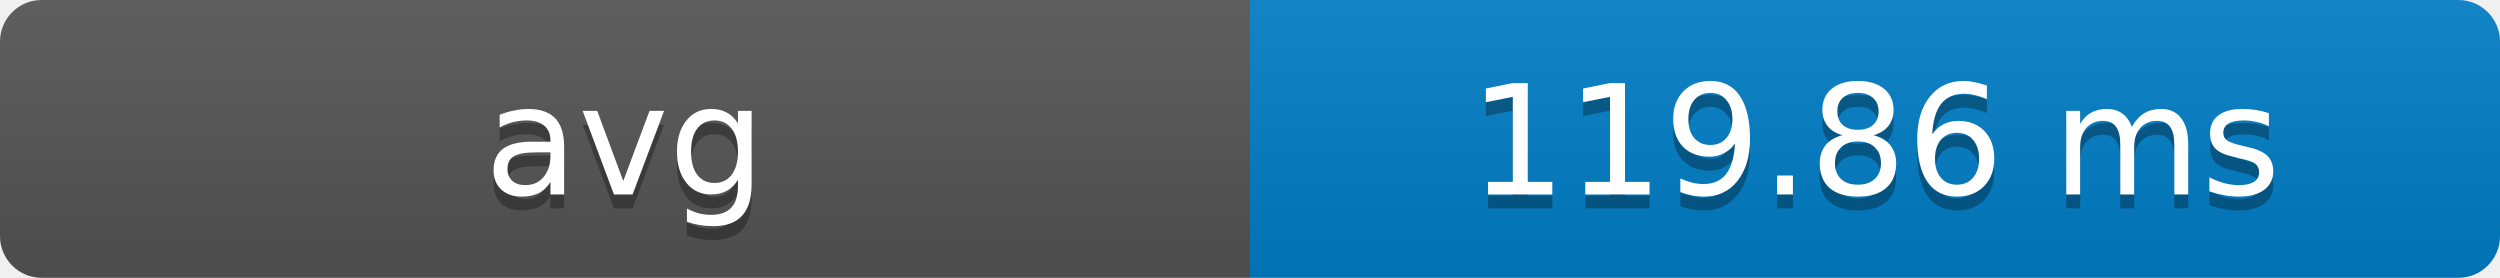
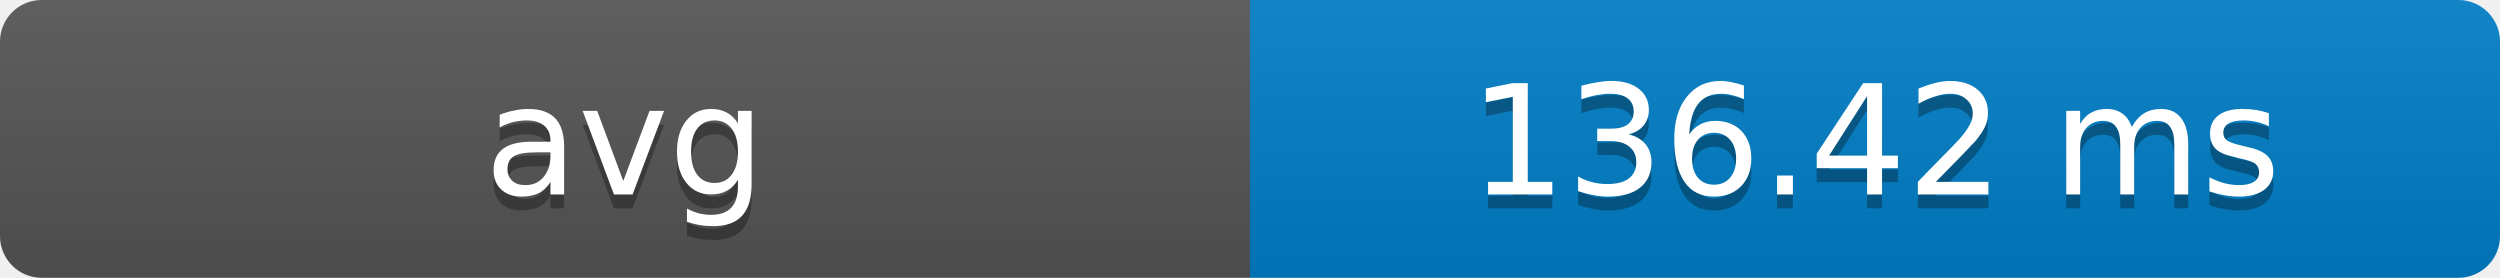
- <svg xmlns="http://www.w3.org/2000/svg" width="180" height="20" role="img" aria-label="avg: 119.86 ms">
+ <svg xmlns="http://www.w3.org/2000/svg" width="180" height="20" role="img" aria-label="avg: 136.42 ms">
  <defs>
    <clipPath id="round">
      <rect width="180" height="20" rx="3" fill="#fff" />
    </clipPath>
    <linearGradient id="shade" x2="0" y2="100%">
      <stop offset="0" stop-color="#bbb" stop-opacity=".1" />
      <stop offset="1" stop-opacity=".1" />
    </linearGradient>
  </defs>
  <g clip-path="url(#round)">
    <rect width="90" height="20" fill="#555" />
    <rect x="90" width="90" height="20" fill="#007ec6" />
    <rect width="180" height="20" fill="url(#shade)" />
  </g>
  <g fill="#fff" text-anchor="middle" font-family="Verdana,Geneva,DejaVu Sans,sans-serif" font-size="11">
    <text x="45" y="15" fill="#010101" fill-opacity=".3">avg</text>
    <text x="45" y="14">avg</text>
-     <text x="135" y="15" fill="#010101" fill-opacity=".3">119.86 ms</text>
-     <text x="135" y="14">119.86 ms</text>
+     <text x="135" y="15" fill="#010101" fill-opacity=".3">136.42 ms</text>
+     <text x="135" y="14">136.42 ms</text>
  </g>
</svg>
